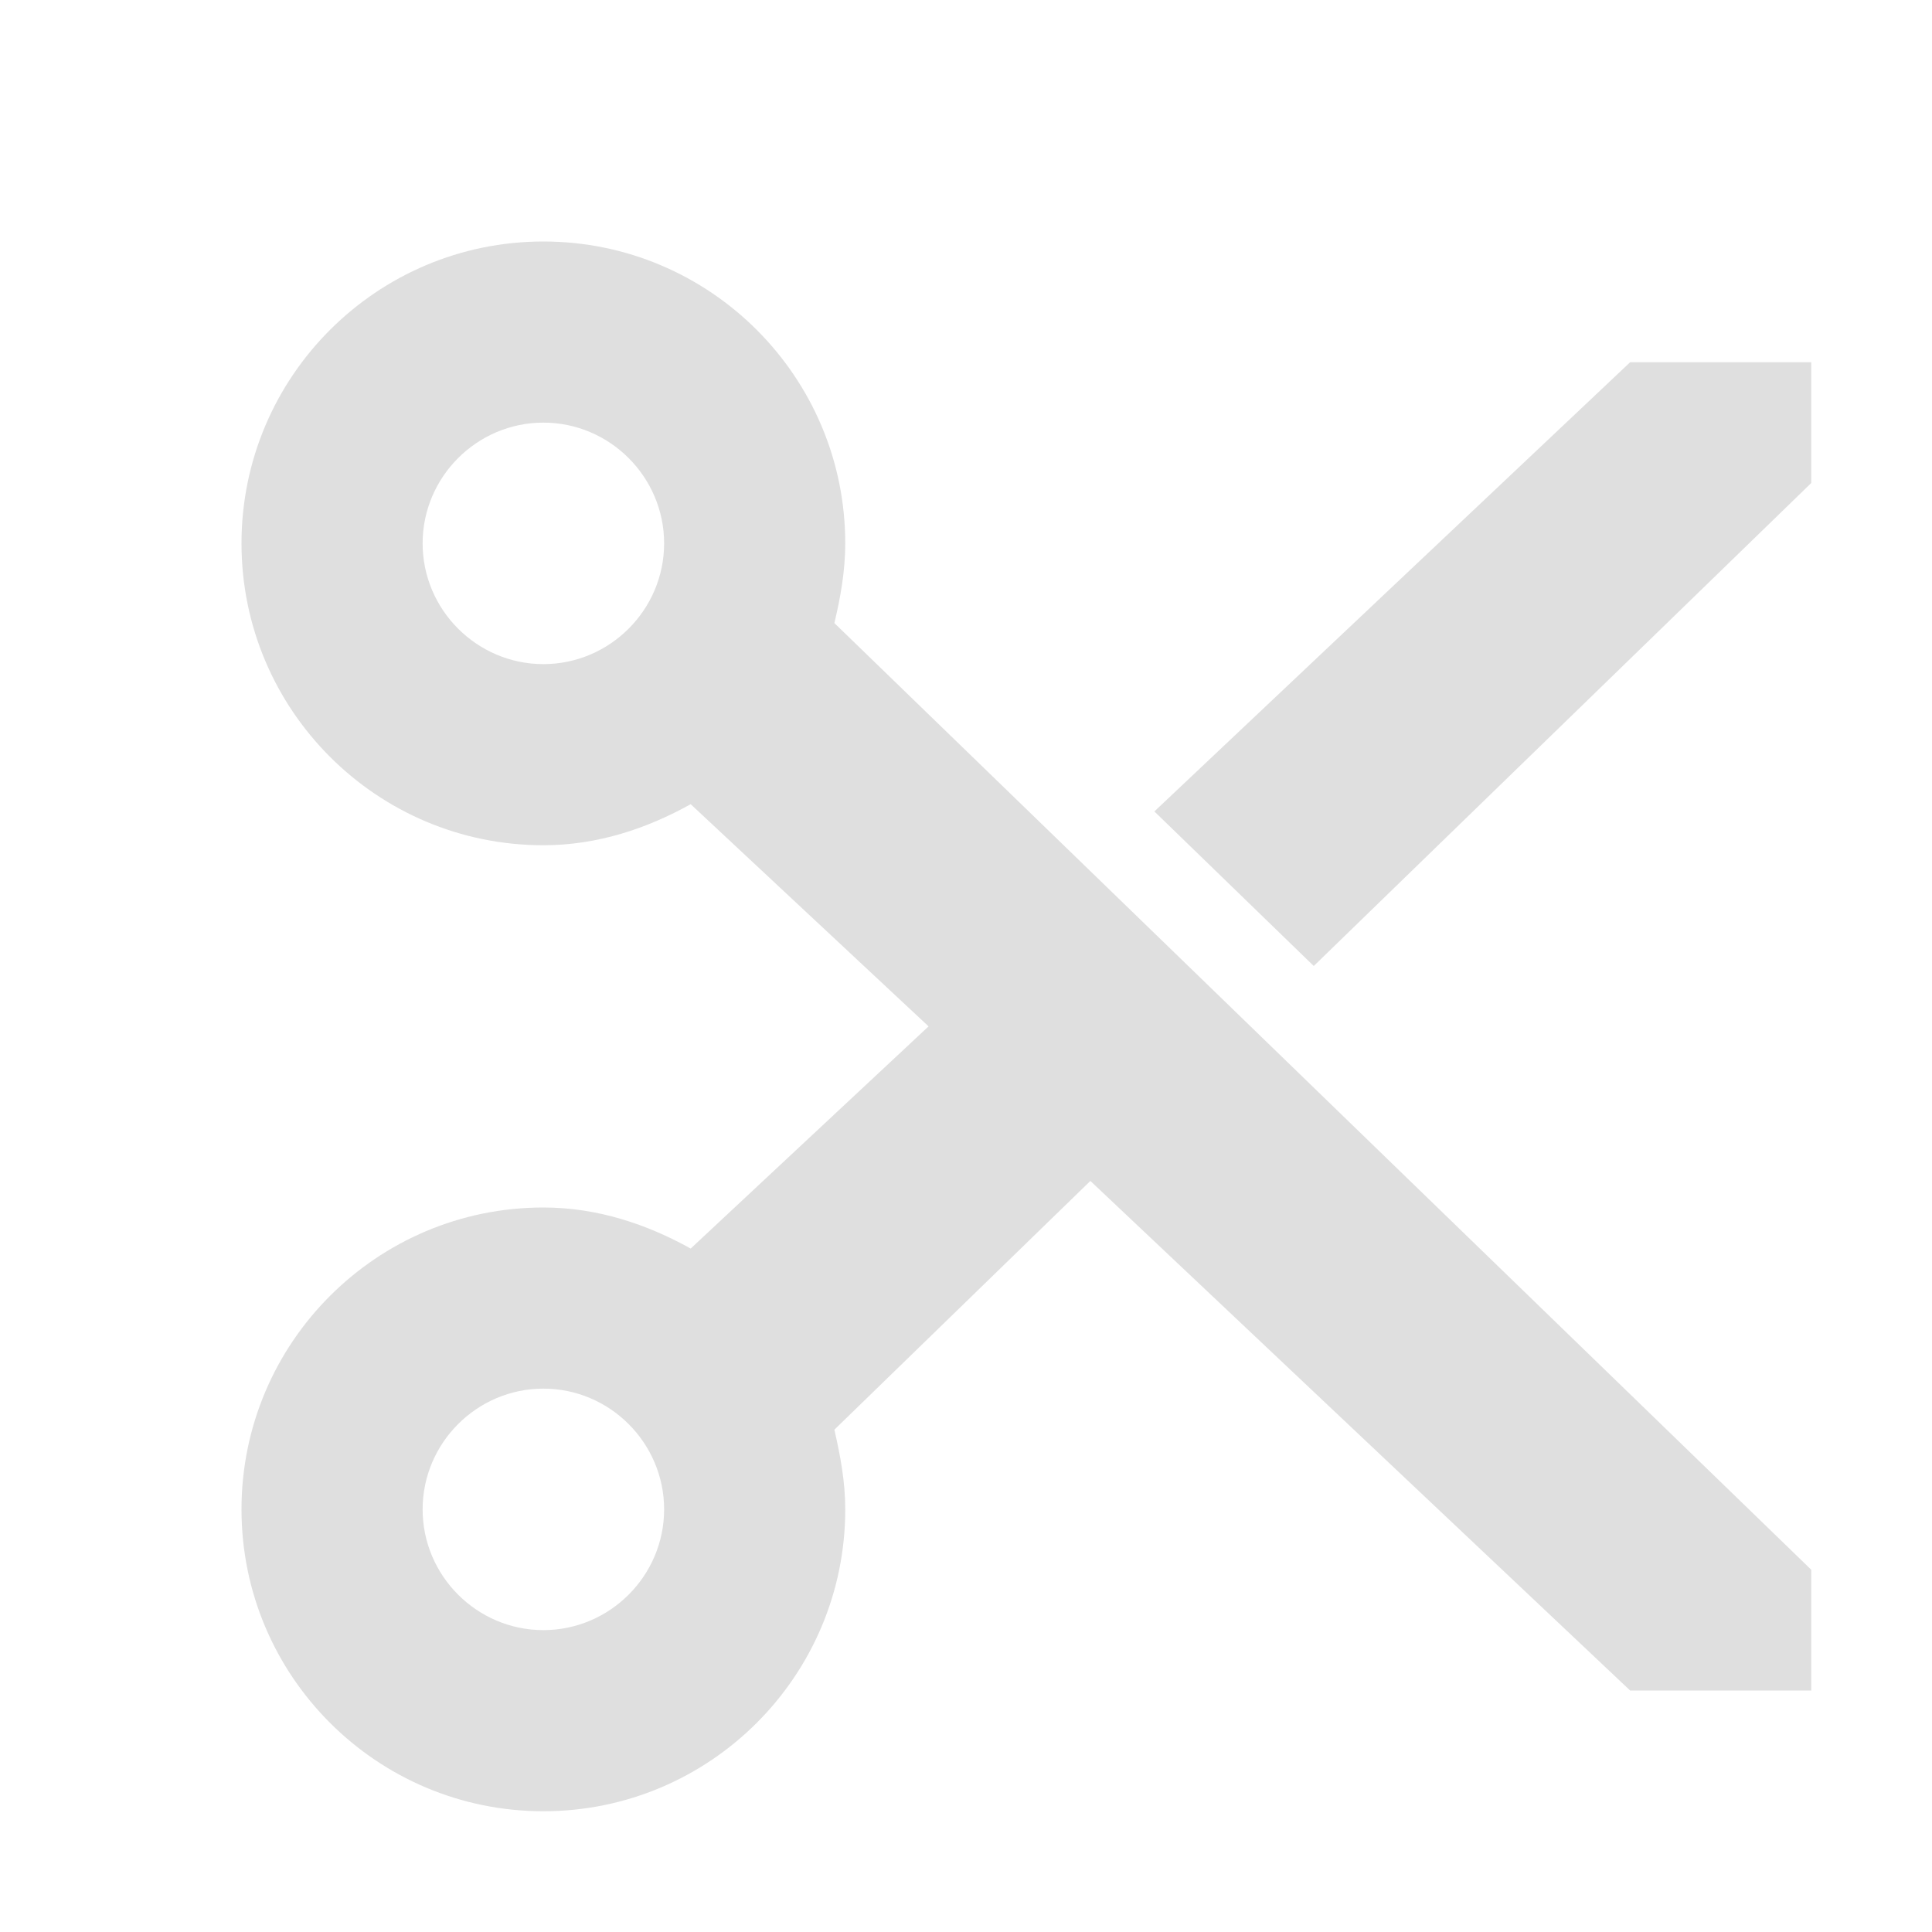
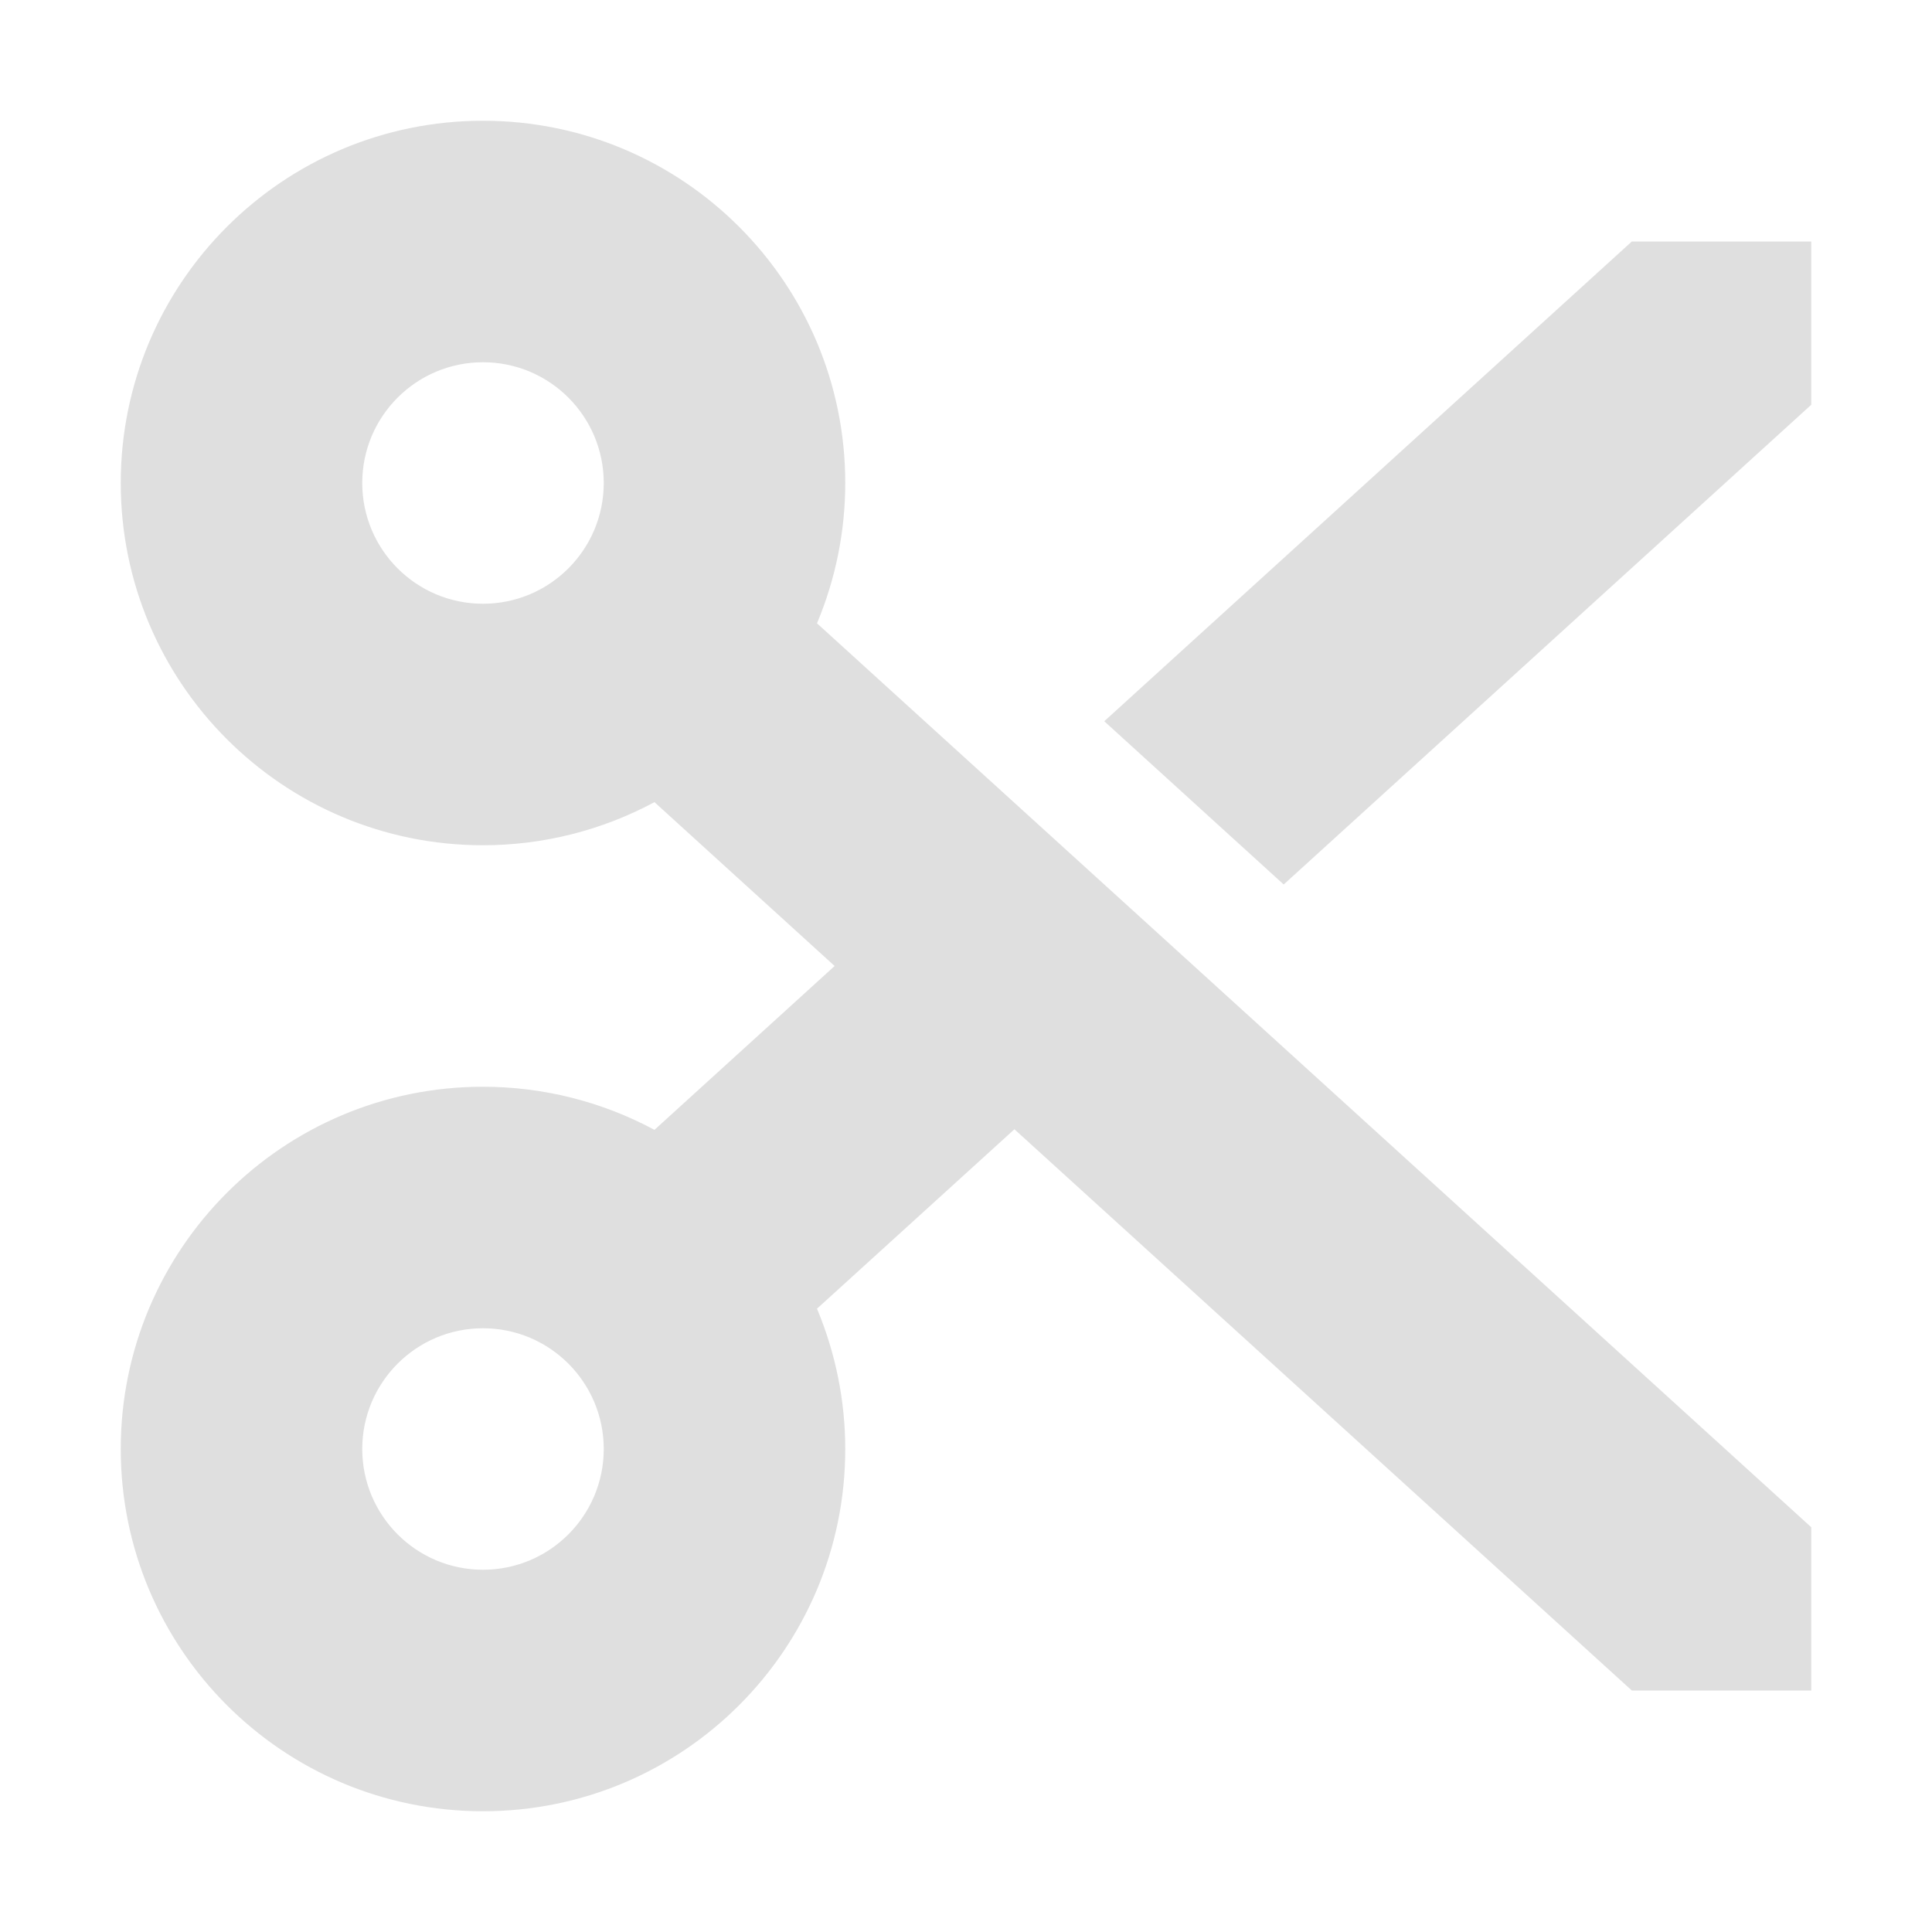
<svg xmlns="http://www.w3.org/2000/svg" width="16" height="16" version="1.1">
  <defs>
-     <style id="current-color-scheme" type="text/css">
-    .ColorScheme-Text { color:#dfdfdf; } .ColorScheme-Highlight { color:#4285f4; } .ColorScheme-NeutralText { color:#ff9800; } .ColorScheme-PositiveText { color:#4caf50; } .ColorScheme-NegativeText { color:#f44336; }
-   </style>
+     <style id="current-color-scheme" type="text/css">.ColorScheme-Text { color:#dfdfdf; } .ColorScheme-Highlight { color:#4285f4; } .ColorScheme-NeutralText { color:#ff9800; } .ColorScheme-PositiveText { color:#4caf50; } .ColorScheme-NegativeText { color:#f44336; }</style>
  </defs>
-   <path style="fill:currentColor" class="ColorScheme-Text" d="M 4.5,2 C 3.12,2 2,3.12 2,4.5 2,5.88 3.12,7 4.5,7 4.95,7 5.36,6.86 5.72,6.66 L 7.69,8.5 5.72,10.34 C 5.36,10.14 4.95,10 4.5,10 3.12,10 2,11.12 2,12.5 2,13.88 3.12,15 4.5,15 5.88,15 7,13.88 7,12.5 7,12.27 6.96,12.06 6.91,11.84 L 9.03,9.78 13.5,14 H 15 V 13 L 6.91,5.16 C 6.96,4.95 7,4.73 7,4.5 7,3.12 5.88,2 4.5,2 Z M 4.5,3.5 C 5.05,3.5 5.5,3.95 5.5,4.5 5.5,5.05 5.05,5.5 4.5,5.5 3.95,5.5 3.5,5.05 3.5,4.5 3.5,3.95 3.95,3.5 4.5,3.5 Z M 13.5,3 9.56,6.72 10.88,8 15,4 V 3 Z M 4.5,11.5 C 5.05,11.5 5.5,11.95 5.5,12.5 5.5,13.05 5.05,13.5 4.5,13.5 3.95,13.5 3.5,13.05 3.5,12.5 3.5,11.95 3.95,11.5 4.5,11.5 Z" />
+   <path d="m4 1a3 3 0 0 0-3 3 3 3 0 0 0 3 3 3 3 0 0 0 1.42-0.357l1.492 1.357-1.492 1.357c-0.437-0.235-0.924-0.357-1.42-0.357-1.657 0-3 1.343-3 3s1.343 3 3 3 3-1.343 3-3c-4.7e-5 -0.399-0.08-0.794-0.234-1.162l1.635-1.486 5.113 4.648h1.486v-1.352l-8.234-7.486a3 3 0 0 0 0.234-1.162 3 3 0 0 0-3-3zm9.514 1-4.369 3.973 1.486 1.352 4.369-3.973v-1.352h-1.486zm-9.514 1a1 1 0 0 1 1 1 1 1 0 0 1-1 1 1 1 0 0 1-1-1 1 1 0 0 1 1-1zm0 8c0.552 0 1 0.448 1 1s-0.448 1-1 1-1-0.448-1-1 0.448-1 1-1z" style="fill:currentColor" class="ColorScheme-Text" />
</svg>
